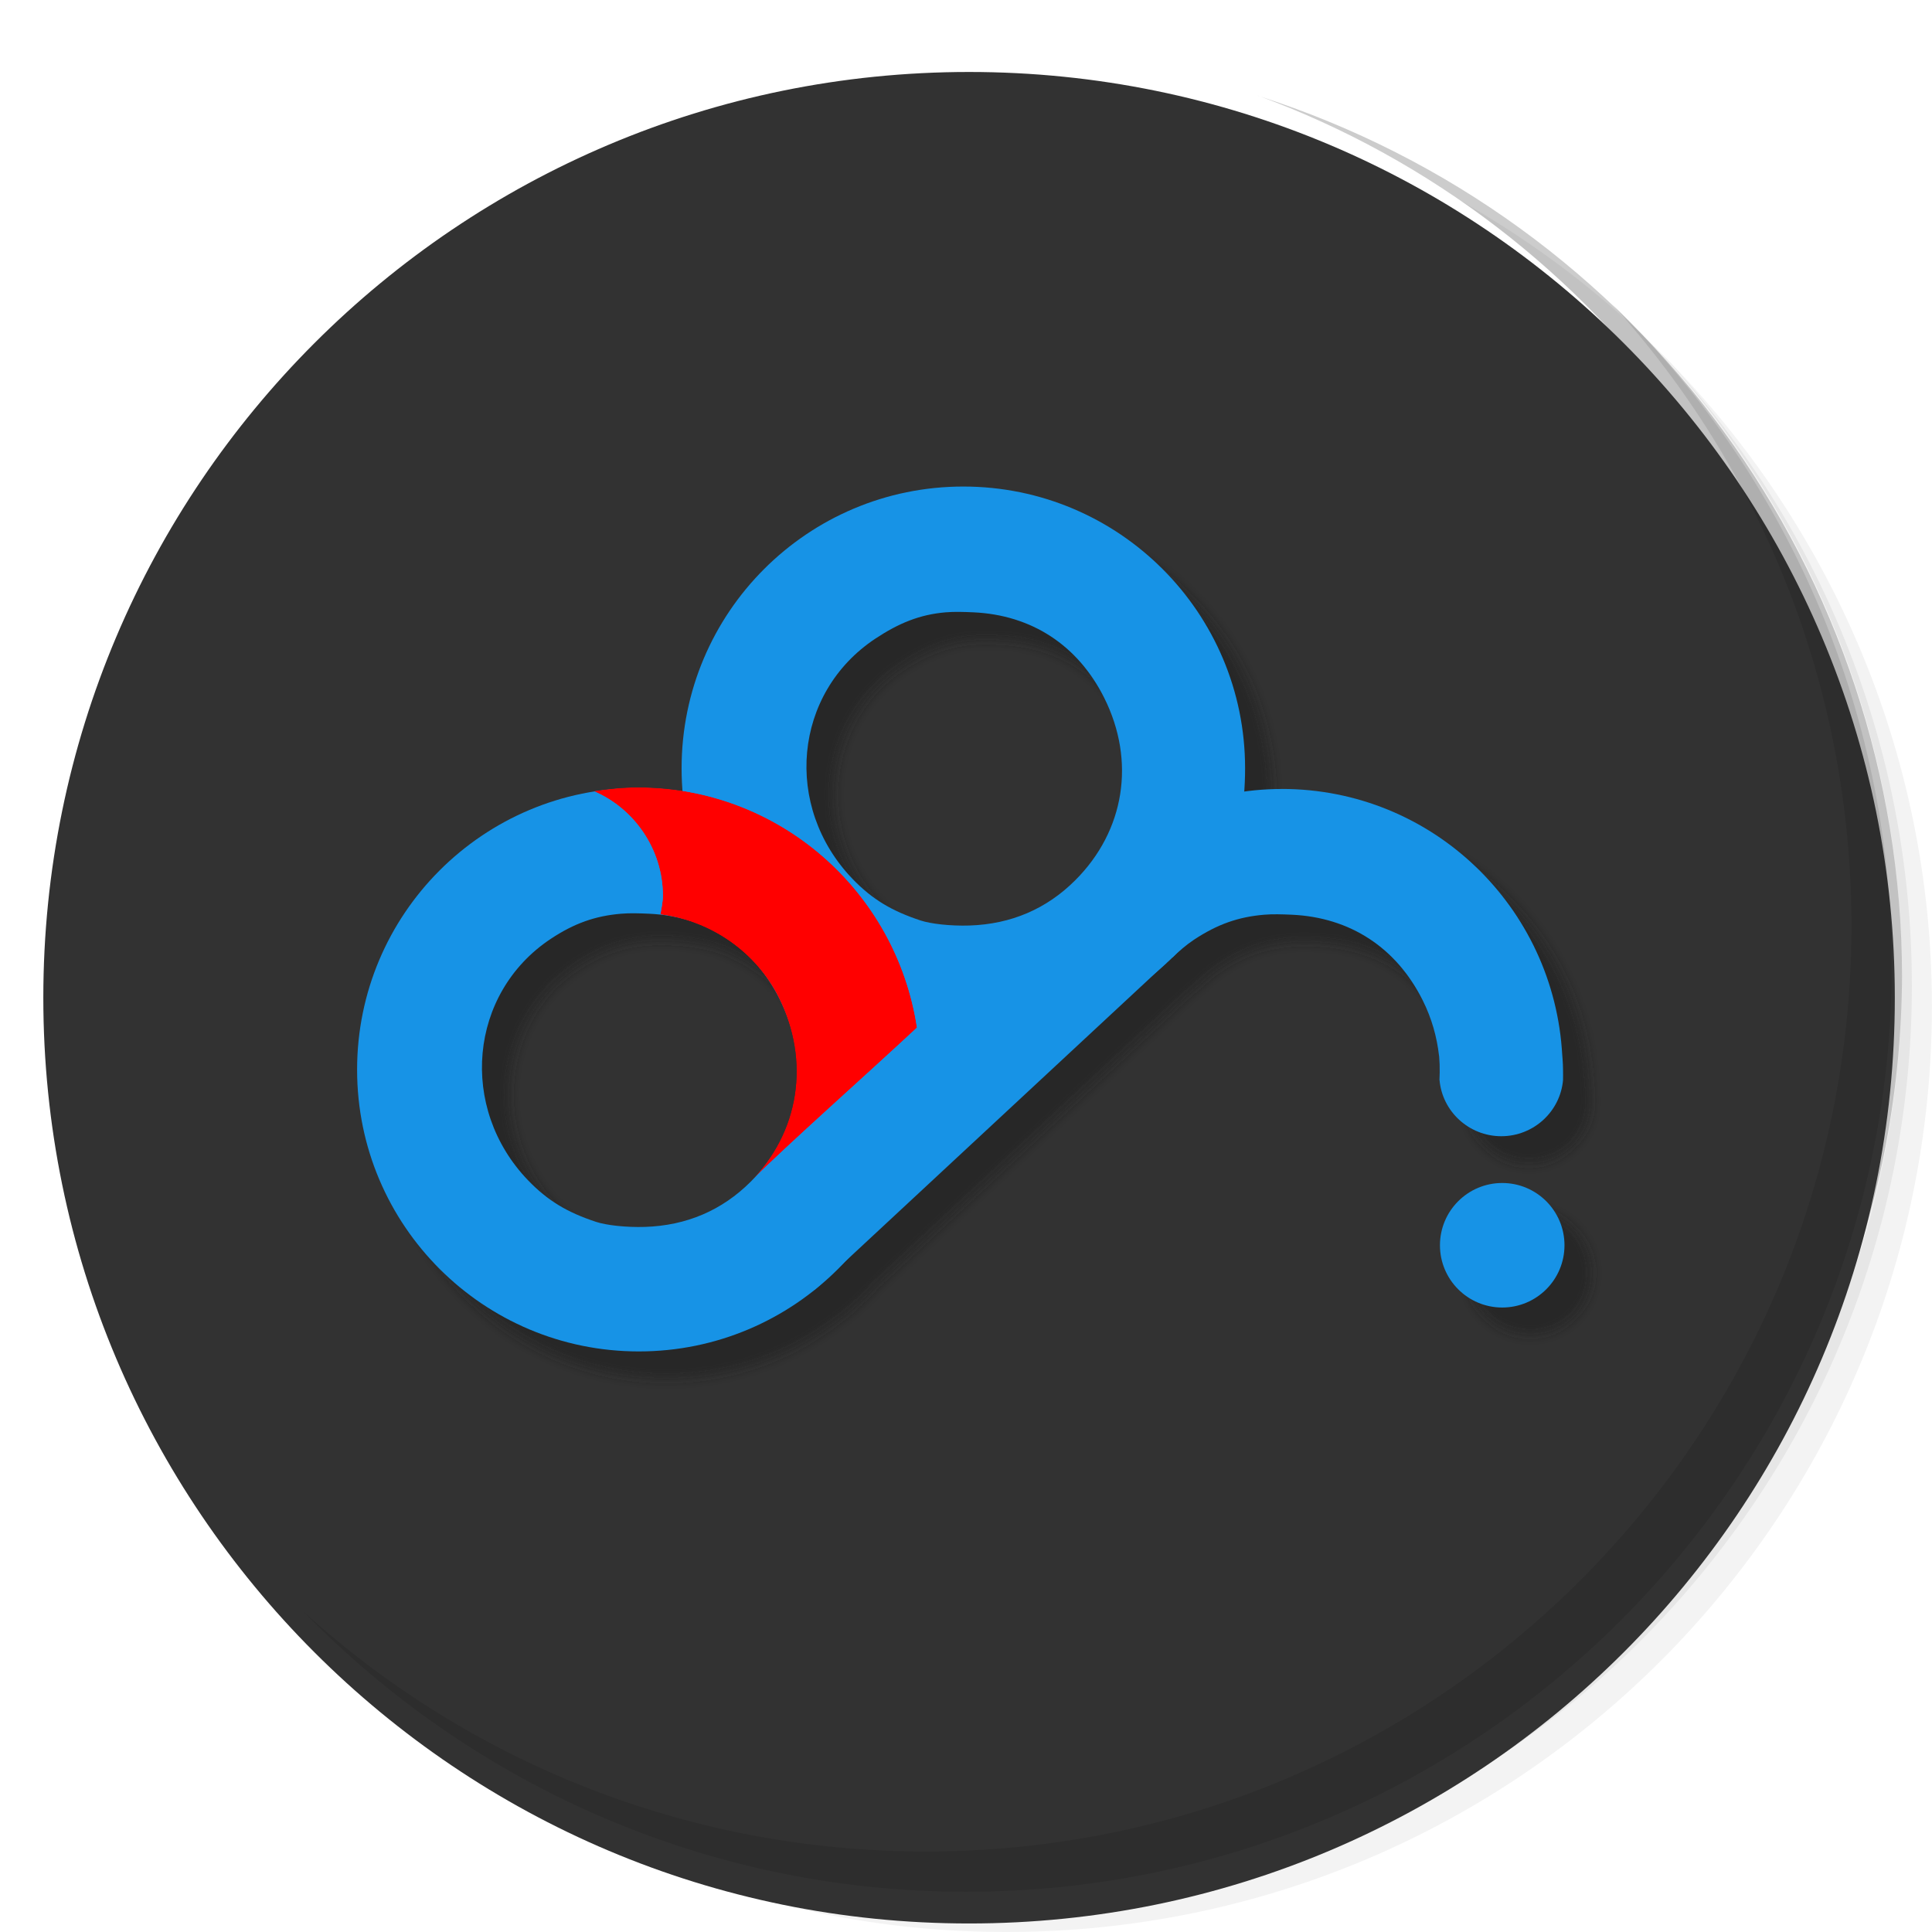
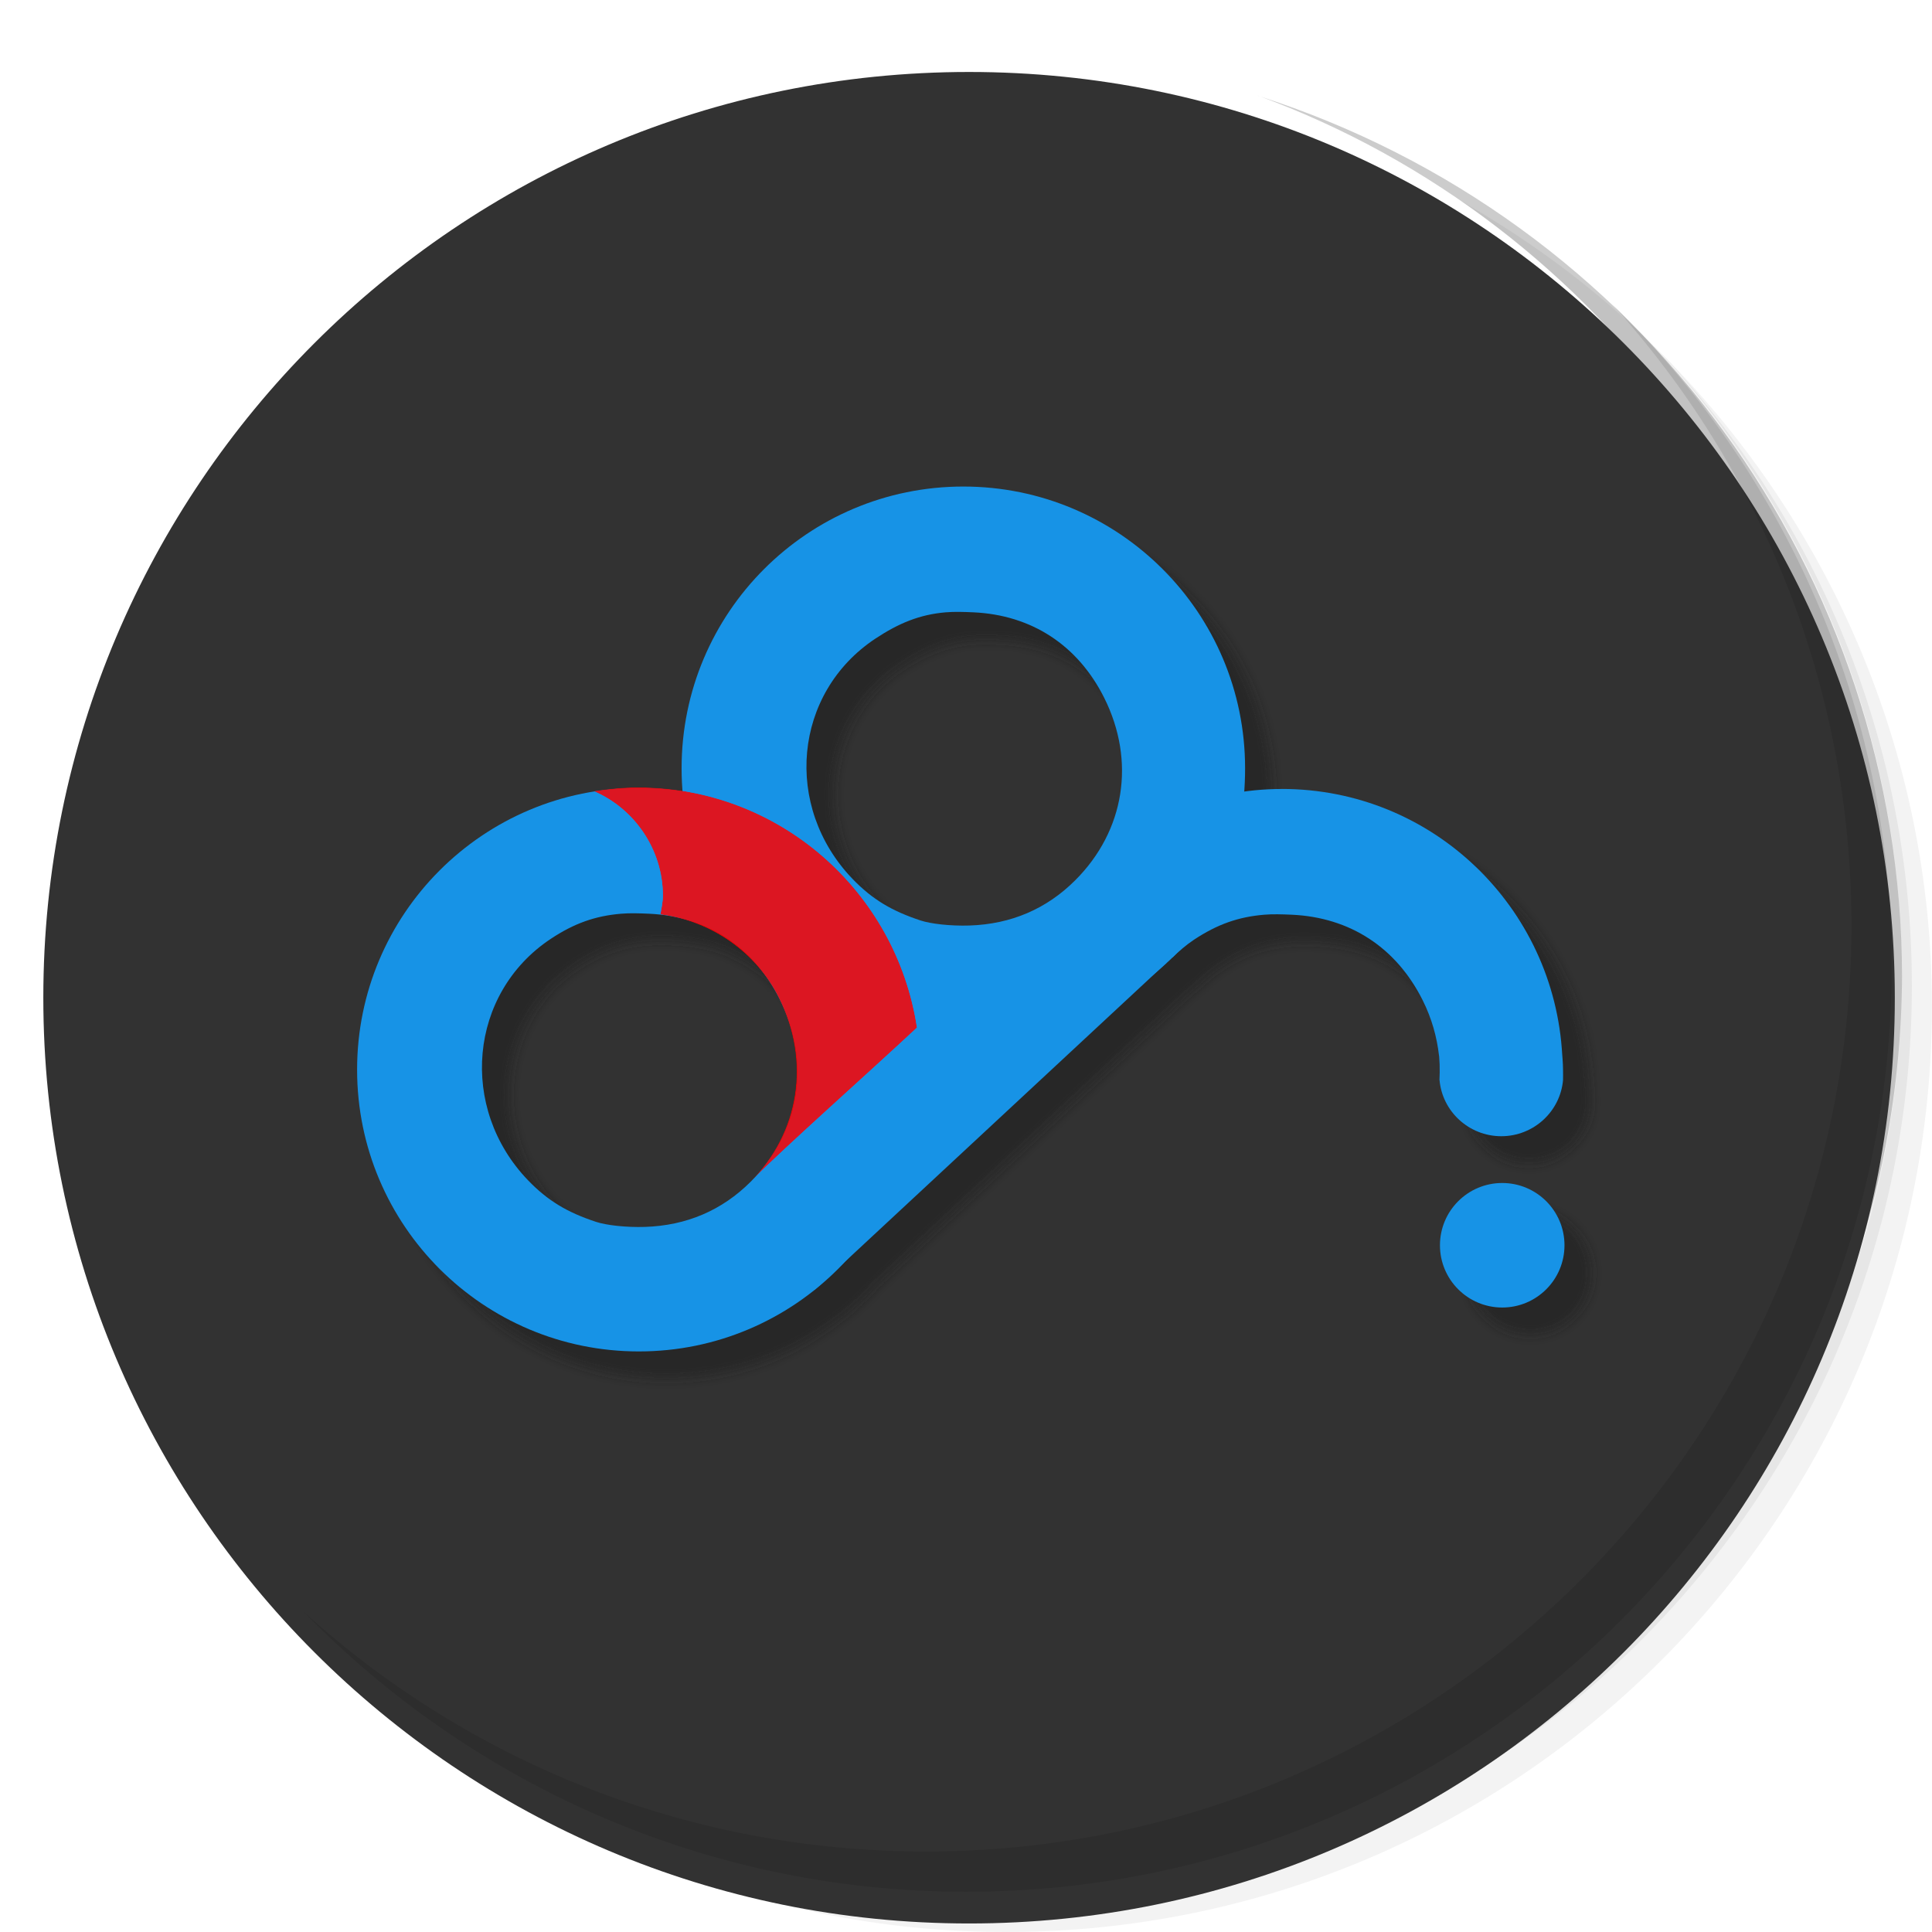
<svg xmlns="http://www.w3.org/2000/svg" viewBox="0 0 48 48" id="svg3102" version="1.1" width="100%" height="100%">
  <defs id="defs3104">
    <linearGradient id="linearGradient3764" x1="1" x2="47" gradientUnits="userSpaceOnUse" gradientTransform="matrix(0,-1,1,0,-1.5e-6,48)">
      <stop stop-color="#333" stop-opacity="1" id="stop3107" />
      <stop offset="1" stop-color="#3d3d3d" stop-opacity="1" id="stop3109" />
    </linearGradient>
    <clipPath id="clipPath-952966047">
      <g transform="translate(0,-1004.362)" id="g3112">
        <path d="m -24 13 c 0 1.105 -0.672 2 -1.5 2 -0.828 0 -1.5 -0.895 -1.5 -2 0 -1.105 0.672 -2 1.5 -2 0.828 0 1.5 0.895 1.5 2 z" transform="matrix(15.33333,0,0,11.5,415,878.8622)" id="path3114" fill="#1890d0" />
      </g>
    </clipPath>
    <clipPath id="clipPath-961078958">
      <g transform="translate(0,-1004.362)" id="g3117">
        <path d="m -24 13 c 0 1.105 -0.672 2 -1.5 2 -0.828 0 -1.5 -0.895 -1.5 -2 0 -1.105 0.672 -2 1.5 -2 0.828 0 1.5 0.895 1.5 2 z" transform="matrix(15.33333,0,0,11.5,415,878.8622)" id="path3119" fill="#1890d0" />
      </g>
    </clipPath>
    <filter color-interpolation-filters="sRGB" id="filter4154">
      <feColorMatrix values="1 0 0 0 0 0 1 0 0 0 0 0 1 0 0 0 0 0 1 0 " result="result7" id="feColorMatrix4156" />
      <feGaussianBlur result="result6" stdDeviation="5" id="feGaussianBlur4158" />
      <feComposite in2="result7" operator="atop" in="result6" result="result91" id="feComposite4160" />
      <feComposite operator="in" in2="result91" id="feComposite4162" />
    </filter>
    <filter color-interpolation-filters="sRGB" id="filter4154-1">
      <feColorMatrix values="1 0 0 0 0 0 1 0 0 0 0 0 1 0 0 0 0 0 1 0 " result="result7" id="feColorMatrix4156-5" />
      <feGaussianBlur result="result6" stdDeviation="5" id="feGaussianBlur4158-0" />
      <feComposite in2="result7" operator="atop" in="result6" result="result91" id="feComposite4160-9" />
      <feComposite operator="in" in2="result91" id="feComposite4162-9" />
    </filter>
    <filter color-interpolation-filters="sRGB" id="filter4154-5">
      <feColorMatrix values="1 0 0 0 0 0 1 0 0 0 0 0 1 0 0 0 0 0 1 0 " result="result7" id="feColorMatrix4156-6" />
      <feGaussianBlur result="result6" stdDeviation="5" id="feGaussianBlur4158-7" />
      <feComposite in2="result7" operator="atop" in="result6" result="result91" id="feComposite4160-2" />
      <feComposite operator="in" in2="result91" id="feComposite4162-1" />
    </filter>
    <filter id="filter4152">
      <feGaussianBlur stdDeviation="0.129" id="feGaussianBlur4154" />
    </filter>
  </defs>
  <g id="g3121">
    <path d="m 36.31 5 c 5.859 4.062 9.688 10.831 9.688 18.5 c 0 12.426 -10.07 22.5 -22.5 22.5 c -7.669 0 -14.438 -3.828 -18.5 -9.688 c 1.037 1.822 2.306 3.499 3.781 4.969 c 4.085 3.712 9.514 5.969 15.469 5.969 c 12.703 0 23 -10.298 23 -23 c 0 -5.954 -2.256 -11.384 -5.969 -15.469 c -1.469 -1.475 -3.147 -2.744 -4.969 -3.781 z m 4.969 3.781 c 3.854 4.113 6.219 9.637 6.219 15.719 c 0 12.703 -10.297 23 -23 23 c -6.081 0 -11.606 -2.364 -15.719 -6.219 c 4.16 4.144 9.883 6.719 16.219 6.719 c 12.703 0 23 -10.298 23 -23 c 0 -6.335 -2.575 -12.06 -6.719 -16.219 z" id="path3123" opacity="0.05" />
    <path d="m 41.28 8.781 c 3.712 4.085 5.969 9.514 5.969 15.469 c 0 12.703 -10.297 23 -23 23 c -5.954 0 -11.384 -2.256 -15.469 -5.969 c 4.113 3.854 9.637 6.219 15.719 6.219 c 12.703 0 23 -10.298 23 -23 c 0 -6.081 -2.364 -11.606 -6.219 -15.719 z" id="path3125" opacity="0.1" />
    <path d="m 31.25 2.375 c 8.615 3.154 14.75 11.417 14.75 21.13 c 0 12.426 -10.07 22.5 -22.5 22.5 c -9.708 0 -17.971 -6.135 -21.12 -14.75 a 23 23 0 0 0 44.875 -7 a 23 23 0 0 0 -16 -21.875 z" id="path3127" opacity="0.2" />
  </g>
  <g id="g3129" style="fill:#313131;fill-opacity:0.992" transform="translate(0.07627118,0.7881356)">
    <path d="M 24,1 C 36.703,1 47,11.297 47,24 47,36.703 36.703,47 24,47 11.297,47 1,36.703 1,24 1,11.297 11.297,1 24,1 z" id="path3131" style="fill:#313131;fill-opacity:0.992" />
  </g>
  <g id="g3133" />
  <g id="g3163">
    <path d="m 40.03 7.531 c 3.712 4.084 5.969 9.514 5.969 15.469 0 12.703 -10.297 23 -23 23 c -5.954 0 -11.384 -2.256 -15.469 -5.969 4.178 4.291 10.01 6.969 16.469 6.969 c 12.703 0 23 -10.298 23 -23 0 -6.462 -2.677 -12.291 -6.969 -16.469 z" id="path3165" opacity="0.1" />
  </g>
  <path style="fill:#1a1a1a;fill-opacity:1;fill-rule:nonzero;stroke:none;filter:url(#filter4152);opacity:0.5" d="m 24.612,12.787 c -3.867,0 -7,3.133 -7,7 0,0.209 0.013,0.39 0.031,0.594 -0.128,-0.021 -0.244,-0.08 -0.375,-0.094 -0.031,-0.003 -0.063,0.003 -0.094,0 -0.215,-0.02 -0.436,-0.031 -0.656,-0.031 -0.01,0 -0.021,-6.4e-5 -0.031,0 -3.838,0.034 -6.937,3.154 -6.937,7 0,3.867 3.133,7 7,7 1.653,0 3.178,-0.574 4.375,-1.531 l 0.094,-0.062 c 0.271,-0.223 0.516,-0.458 0.75,-0.719 l 7.438,-6.938 c 0.011,-0.009 0.02,-0.022 0.031,-0.031 l 0.406,-0.375 c 0.027,-0.025 0.067,-0.037 0.094,-0.062 0.022,-0.02 0.041,-0.042 0.062,-0.062 0.159,-0.151 0.341,-0.311 0.531,-0.438 0.583,-0.387 1.108,-0.571 1.75,-0.625 0.214,-0.018 0.438,-0.011 0.688,0 1.448,0.066 2.596,0.818 3.25,2.125 0.226,0.451 0.353,0.913 0.406,1.375 0.021,0.21 0.041,0.419 0.031,0.625 0.079,0.772 0.737,1.375 1.531,1.375 0.806,0 1.468,-0.619 1.531,-1.406 0.001,-0.073 0,-0.146 0,-0.219 0,-0.178 -0.019,-0.357 -0.031,-0.531 -0.271,-3.618 -3.281,-6.469 -6.969,-6.469 -0.327,0 -0.624,0.018 -0.938,0.062 0.013,-0.186 0.031,-0.374 0.031,-0.562 0,-3.867 -3.133,-7 -7,-7 z m -0.438,3.125 c 0.214,-0.018 0.438,-0.011 0.688,0 1.448,0.066 2.596,0.818 3.25,2.125 0.785,1.57 0.512,3.301 -0.719,4.531 -0.717,0.717 -1.6,1.091 -2.625,1.125 -0.486,0.016 -0.974,-0.044 -1.219,-0.125 -0.715,-0.236 -1.2,-0.525 -1.688,-1.031 -1.73,-1.797 -1.472,-4.619 0.562,-5.969 0.583,-0.387 1.108,-0.602 1.75,-0.656 z m -8.062,7.469 c 0.214,-0.018 0.438,-0.011 0.688,0 0.106,0.005 0.21,0.019 0.312,0.031 0.316,0.044 0.621,0.106 0.906,0.219 0.043,0.016 0.083,0.045 0.125,0.062 0.824,0.359 1.484,1.002 1.875,1.781 0.007,0.013 0.025,0.018 0.031,0.031 0.284,0.58 0.434,1.185 0.438,1.781 1.24e-4,0.01 -3.6e-5,0.021 0,0.031 -0.003,0.801 -0.258,1.578 -0.75,2.25 -0.124,0.168 -0.252,0.315 -0.406,0.469 -0.01,0.01 -0.021,0.021 -0.031,0.031 -0.711,0.696 -1.584,1.06 -2.594,1.094 -0.486,0.016 -0.974,-0.044 -1.219,-0.125 -0.715,-0.236 -1.2,-0.525 -1.688,-1.031 -1.73,-1.797 -1.472,-4.65 0.562,-6 0.583,-0.387 1.108,-0.571 1.75,-0.625 z m 21.906,6.688 c -0.854,0 -1.562,0.708 -1.562,1.562 0,0.854 0.708,1.531 1.562,1.531 0.854,0 1.531,-0.677 1.531,-1.531 0,-0.854 -0.677,-1.562 -1.531,-1.562 z" id="path3159-0-4-9" />
-   <g id="g3906">
-     <path d="m 31.846,19.602 c -1.832,0 -3.471,0.724 -4.719,1.875 l 2,2.312 c 0.159,-0.151 0.341,-0.311 0.531,-0.438 0.583,-0.387 1.108,-0.571 1.75,-0.625 0.214,-0.018 0.438,-0.011 0.688,0 1.448,0.066 2.596,0.818 3.25,2.125 0.226,0.451 0.353,0.913 0.406,1.375 l 3.062,0 c -0.196,-3.692 -3.228,-6.625 -6.969,-6.625 z m 3.886,6.453 c 0.041,0.263 0.043,0.524 0.031,0.781 l 3.07,0 c 0.003,-0.083 0,-0.166 0,-0.25 0,-0.178 -0.019,-0.357 -0.031,-0.531 l -3.07,0 z m 0.032,0.768 c 0.063,0.787 0.73,1.406 1.535,1.406 0.806,0 1.472,-0.619 1.535,-1.406 l -3.07,0 z" style="fill:#1793e6;fill-opacity:1;fill-rule:nonzero;stroke:none" id="path3159-0-4" />
-     <path id="path3159" d="m 23.934,12.088 c -3.867,0 -7,3.133 -7,7 0,3.867 3.133,7 7,7 2.022,0 3.75,-0.951 5.122,-2.228 1.251,-1.165 1.878,-2.928 1.878,-4.772 0,-3.867 -3.133,-7 -7,-7 z m -0.438,3.125 c 0.214,-0.018 0.438,-0.011 0.688,0 1.448,0.066 2.596,0.818 3.25,2.125 0.785,1.57 0.512,3.301 -0.719,4.531 -0.717,0.717 -1.6,1.091 -2.625,1.125 -0.486,0.016 -0.974,-0.044 -1.219,-0.125 -0.715,-0.236 -1.2,-0.525 -1.688,-1.031 -1.73,-1.797 -1.472,-4.619 0.562,-5.969 0.583,-0.387 1.108,-0.602 1.75,-0.656 z" style="fill:#1793e6;fill-opacity:1;fill-rule:nonzero;stroke:none" />
-     <path id="path3159-0" d="m 15.872,19.576 c -3.867,0 -7,3.133 -7,7 0,3.867 3.133,7 7,7 3.867,0 7,-3.133 7,-7 0,-3.867 -3.133,-7 -7,-7 z m -0.438,3.125 c 0.214,-0.018 0.438,-0.011 0.688,0 1.448,0.066 2.596,0.818 3.25,2.125 0.785,1.57 0.512,3.301 -0.719,4.531 -0.717,0.717 -1.6,1.091 -2.625,1.125 -0.486,0.016 -0.974,-0.044 -1.219,-0.125 -0.715,-0.236 -1.2,-0.525 -1.688,-1.031 -1.73,-1.797 -1.472,-4.65 0.562,-6 0.583,-0.387 1.108,-0.571 1.75,-0.625 z" style="fill:#1793e6;fill-opacity:1;fill-rule:nonzero;stroke:none" />
-     <path id="path3996" d="m 15.844,19.562 c -0.365,0 -0.744,0.04 -1.094,0.094 0.999,0.422 1.719,1.441 1.719,2.594 0,0.16 -0.036,0.316 -0.062,0.469 1.306,0.172 2.39,0.972 2.938,2.062 0.791,1.577 0.522,3.357 -0.719,4.594 0.962,-0.959 2.934,-2.702 4.156,-3.844 -0.512,-3.375 -3.409,-5.969 -6.938,-5.969 z" style="fill:#ff0000;fill-opacity:1;stroke:none;filter:url(#filter4154)" />
-     <path id="rect4112" d="m 18.908,32 -3.201,0.127 11.262,-10.459 2.007,2.257 -8.731,8.117 z" style="fill:#1793e6;fill-opacity:1;stroke:none" />
-     <path transform="matrix(1.042105,0,0,1.042105,-1.17046,5.195005)" d="m 38.422,24.703 a 1.484,1.484 0 1 1 -2.969,0 1.484,1.484 0 1 1 2.969,0 z" id="path4327" style="fill:#1793e6;fill-opacity:1;stroke:none" />
-   </g>
+   <path id="path3159-0-4" style="fill:#1793e6;fill-opacity:1;fill-rule:nonzero;stroke:none" d="m 31.846,19.602 c -1.832,0 -3.471,0.724 -4.719,1.875 l 2,2.312 c 0.159,-0.151 0.341,-0.311 0.531,-0.438 0.583,-0.387 1.108,-0.571 1.75,-0.625 0.214,-0.018 0.438,-0.011 0.688,0 1.448,0.066 2.596,0.818 3.25,2.125 0.226,0.451 0.353,0.913 0.406,1.375 l 3.062,0 c -0.196,-3.692 -3.228,-6.625 -6.969,-6.625 z m 3.886,6.453 c 0.041,0.263 0.043,0.524 0.031,0.781 l 3.07,0 c 0.003,-0.083 0,-0.166 0,-0.25 0,-0.178 -0.019,-0.357 -0.031,-0.531 l -3.07,0 z m 0.032,0.768 c 0.063,0.787 0.73,1.406 1.535,1.406 0.806,0 1.472,-0.619 1.535,-1.406 l -3.07,0 z" />
+   <path style="fill:#1793e6;fill-opacity:1;fill-rule:nonzero;stroke:none" d="m 23.934,12.088 c -3.867,0 -7,3.133 -7,7 0,3.867 3.133,7 7,7 2.022,0 3.75,-0.951 5.122,-2.228 1.251,-1.165 1.878,-2.928 1.878,-4.772 0,-3.867 -3.133,-7 -7,-7 z m -0.438,3.125 c 0.214,-0.018 0.438,-0.011 0.688,0 1.448,0.066 2.596,0.818 3.25,2.125 0.785,1.57 0.512,3.301 -0.719,4.531 -0.717,0.717 -1.6,1.091 -2.625,1.125 -0.486,0.016 -0.974,-0.044 -1.219,-0.125 -0.715,-0.236 -1.2,-0.525 -1.688,-1.031 -1.73,-1.797 -1.472,-4.619 0.562,-5.969 0.583,-0.387 1.108,-0.602 1.75,-0.656 z" id="path3159" />
+   <path style="fill:#1793e6;fill-opacity:1;fill-rule:nonzero;stroke:none" d="m 15.872,19.576 c -3.867,0 -7,3.133 -7,7 0,3.867 3.133,7 7,7 3.867,0 7,-3.133 7,-7 0,-3.867 -3.133,-7 -7,-7 z m -0.438,3.125 c 0.214,-0.018 0.438,-0.011 0.688,0 1.448,0.066 2.596,0.818 3.25,2.125 0.785,1.57 0.512,3.301 -0.719,4.531 -0.717,0.717 -1.6,1.091 -2.625,1.125 -0.486,0.016 -0.974,-0.044 -1.219,-0.125 -0.715,-0.236 -1.2,-0.525 -1.688,-1.031 -1.73,-1.797 -1.472,-4.65 0.562,-6 0.583,-0.387 1.108,-0.571 1.75,-0.625 z" id="path3159-0" />
+   <path style="fill:#ff0000;fill-opacity:0.919;stroke:none;filter:url(#filter4154)" d="m 15.844,19.562 c -0.365,0 -0.744,0.04 -1.094,0.094 0.999,0.422 1.719,1.441 1.719,2.594 0,0.16 -0.036,0.316 -0.062,0.469 1.306,0.172 2.39,0.972 2.938,2.062 0.791,1.577 0.522,3.357 -0.719,4.594 0.962,-0.959 2.934,-2.702 4.156,-3.844 -0.512,-3.375 -3.409,-5.969 -6.938,-5.969 z" id="path3996" />
+   <path style="fill:#1793e6;fill-opacity:1;stroke:none" d="m 18.908,32 -3.201,0.127 11.262,-10.459 2.007,2.257 -8.731,8.117 z" id="rect4112" />
+   <path style="fill:#1793e6;fill-opacity:1;stroke:none" id="path4327" d="m 38.422,24.703 a 1.484,1.484 0 1 1 -2.969,0 1.484,1.484 0 1 1 2.969,0 z" transform="matrix(1.042105,0,0,1.042105,-1.17046,5.195005)" />
  <g id="layer3" style="display:none">
    <g transform="translate(15.28538,1.701252)" id="g3906-6">
      <path d="m 31.846,19.602 c -1.832,0 -3.471,0.724 -4.719,1.875 l 2,2.312 c 0.159,-0.151 0.341,-0.311 0.531,-0.438 0.583,-0.387 1.108,-0.571 1.75,-0.625 0.214,-0.018 0.438,-0.011 0.688,0 1.448,0.066 2.596,0.818 3.25,2.125 0.226,0.451 0.353,0.913 0.406,1.375 l 3.062,0 c -0.196,-3.692 -3.228,-6.625 -6.969,-6.625 z m 3.886,6.453 c 0.041,0.263 0.043,0.524 0.031,0.781 l 3.07,0 c 0.003,-0.083 0,-0.166 0,-0.25 0,-0.178 -0.019,-0.357 -0.031,-0.531 l -3.07,0 z m 0.032,0.768 c 0.063,0.787 0.73,1.406 1.535,1.406 0.806,0 1.472,-0.619 1.535,-1.406 l -3.07,0 z" style="fill:#1793e6;fill-opacity:1;fill-rule:nonzero;stroke:none" id="path3159-0-4-6" />
      <path id="path3159-6" d="m 23.934,12.088 c -3.867,0 -7,3.133 -7,7 0,3.867 3.133,7 7,7 2.022,0 3.75,-0.951 5.122,-2.228 1.251,-1.165 1.878,-2.928 1.878,-4.772 0,-3.867 -3.133,-7 -7,-7 z m -0.438,3.125 c 0.214,-0.018 0.438,-0.011 0.688,0 1.448,0.066 2.596,0.818 3.25,2.125 0.785,1.57 0.512,3.301 -0.719,4.531 -0.717,0.717 -1.6,1.091 -2.625,1.125 -0.486,0.016 -0.974,-0.044 -1.219,-0.125 -0.715,-0.236 -1.2,-0.525 -1.688,-1.031 -1.73,-1.797 -1.472,-4.619 0.562,-5.969 0.583,-0.387 1.108,-0.602 1.75,-0.656 z" style="fill:#1793e6;fill-opacity:1;fill-rule:nonzero;stroke:none" />
      <path id="path3159-0-6" d="m 15.872,19.576 c -3.867,0 -7,3.133 -7,7 0,3.867 3.133,7 7,7 3.867,0 7,-3.133 7,-7 0,-3.867 -3.133,-7 -7,-7 z m -0.438,3.125 c 0.214,-0.018 0.438,-0.011 0.688,0 1.448,0.066 2.596,0.818 3.25,2.125 0.785,1.57 0.512,3.301 -0.719,4.531 -0.717,0.717 -1.6,1.091 -2.625,1.125 -0.486,0.016 -0.974,-0.044 -1.219,-0.125 -0.715,-0.236 -1.2,-0.525 -1.688,-1.031 -1.73,-1.797 -1.472,-4.65 0.562,-6 0.583,-0.387 1.108,-0.571 1.75,-0.625 z" style="fill:#1793e6;fill-opacity:1;fill-rule:nonzero;stroke:none" />
      <path id="path3996-4" d="m 15.844,19.562 c -0.365,0 -0.744,0.04 -1.094,0.094 0.999,0.422 1.719,1.441 1.719,2.594 0,0.16 -0.036,0.316 -0.062,0.469 1.306,0.172 2.39,0.972 2.938,2.062 0.791,1.577 0.522,3.357 -0.719,4.594 0.962,-0.959 2.934,-2.702 4.156,-3.844 -0.512,-3.375 -3.409,-5.969 -6.938,-5.969 z" style="fill:#ff0000;fill-opacity:1;stroke:none;filter:url(#filter4154-5)" />
      <path id="rect4112-1" d="m 18.908,32 -3.201,0.127 11.262,-10.459 2.007,2.257 -8.731,8.117 z" style="fill:#1793e6;fill-opacity:1;stroke:none" />
-       <path transform="matrix(1.042105,0,0,1.042105,-1.17046,5.195005)" d="m 38.422,24.703 a 1.484,1.484 0 1 1 -2.969,0 1.484,1.484 0 1 1 2.969,0 z" id="path4327-8" style="fill:#1793e6;fill-opacity:1;stroke:none" />
+       <path transform="matrix(1.042105,0,0,1.042105,-1.17046,5.195005)" d="m 38.422,24.703 c 0,0.82 -0.665,1.484 -1.484,1.484 -0.82,0 -1.484,-0.665 -1.484,-1.484 0,-0.82 0.665,-1.484 1.484,-1.484 0.82,0 1.484,0.665 1.484,1.484 z" id="path4327-8" style="fill:#1793e6;fill-opacity:1;stroke:none" />
    </g>
  </g>
</svg>
